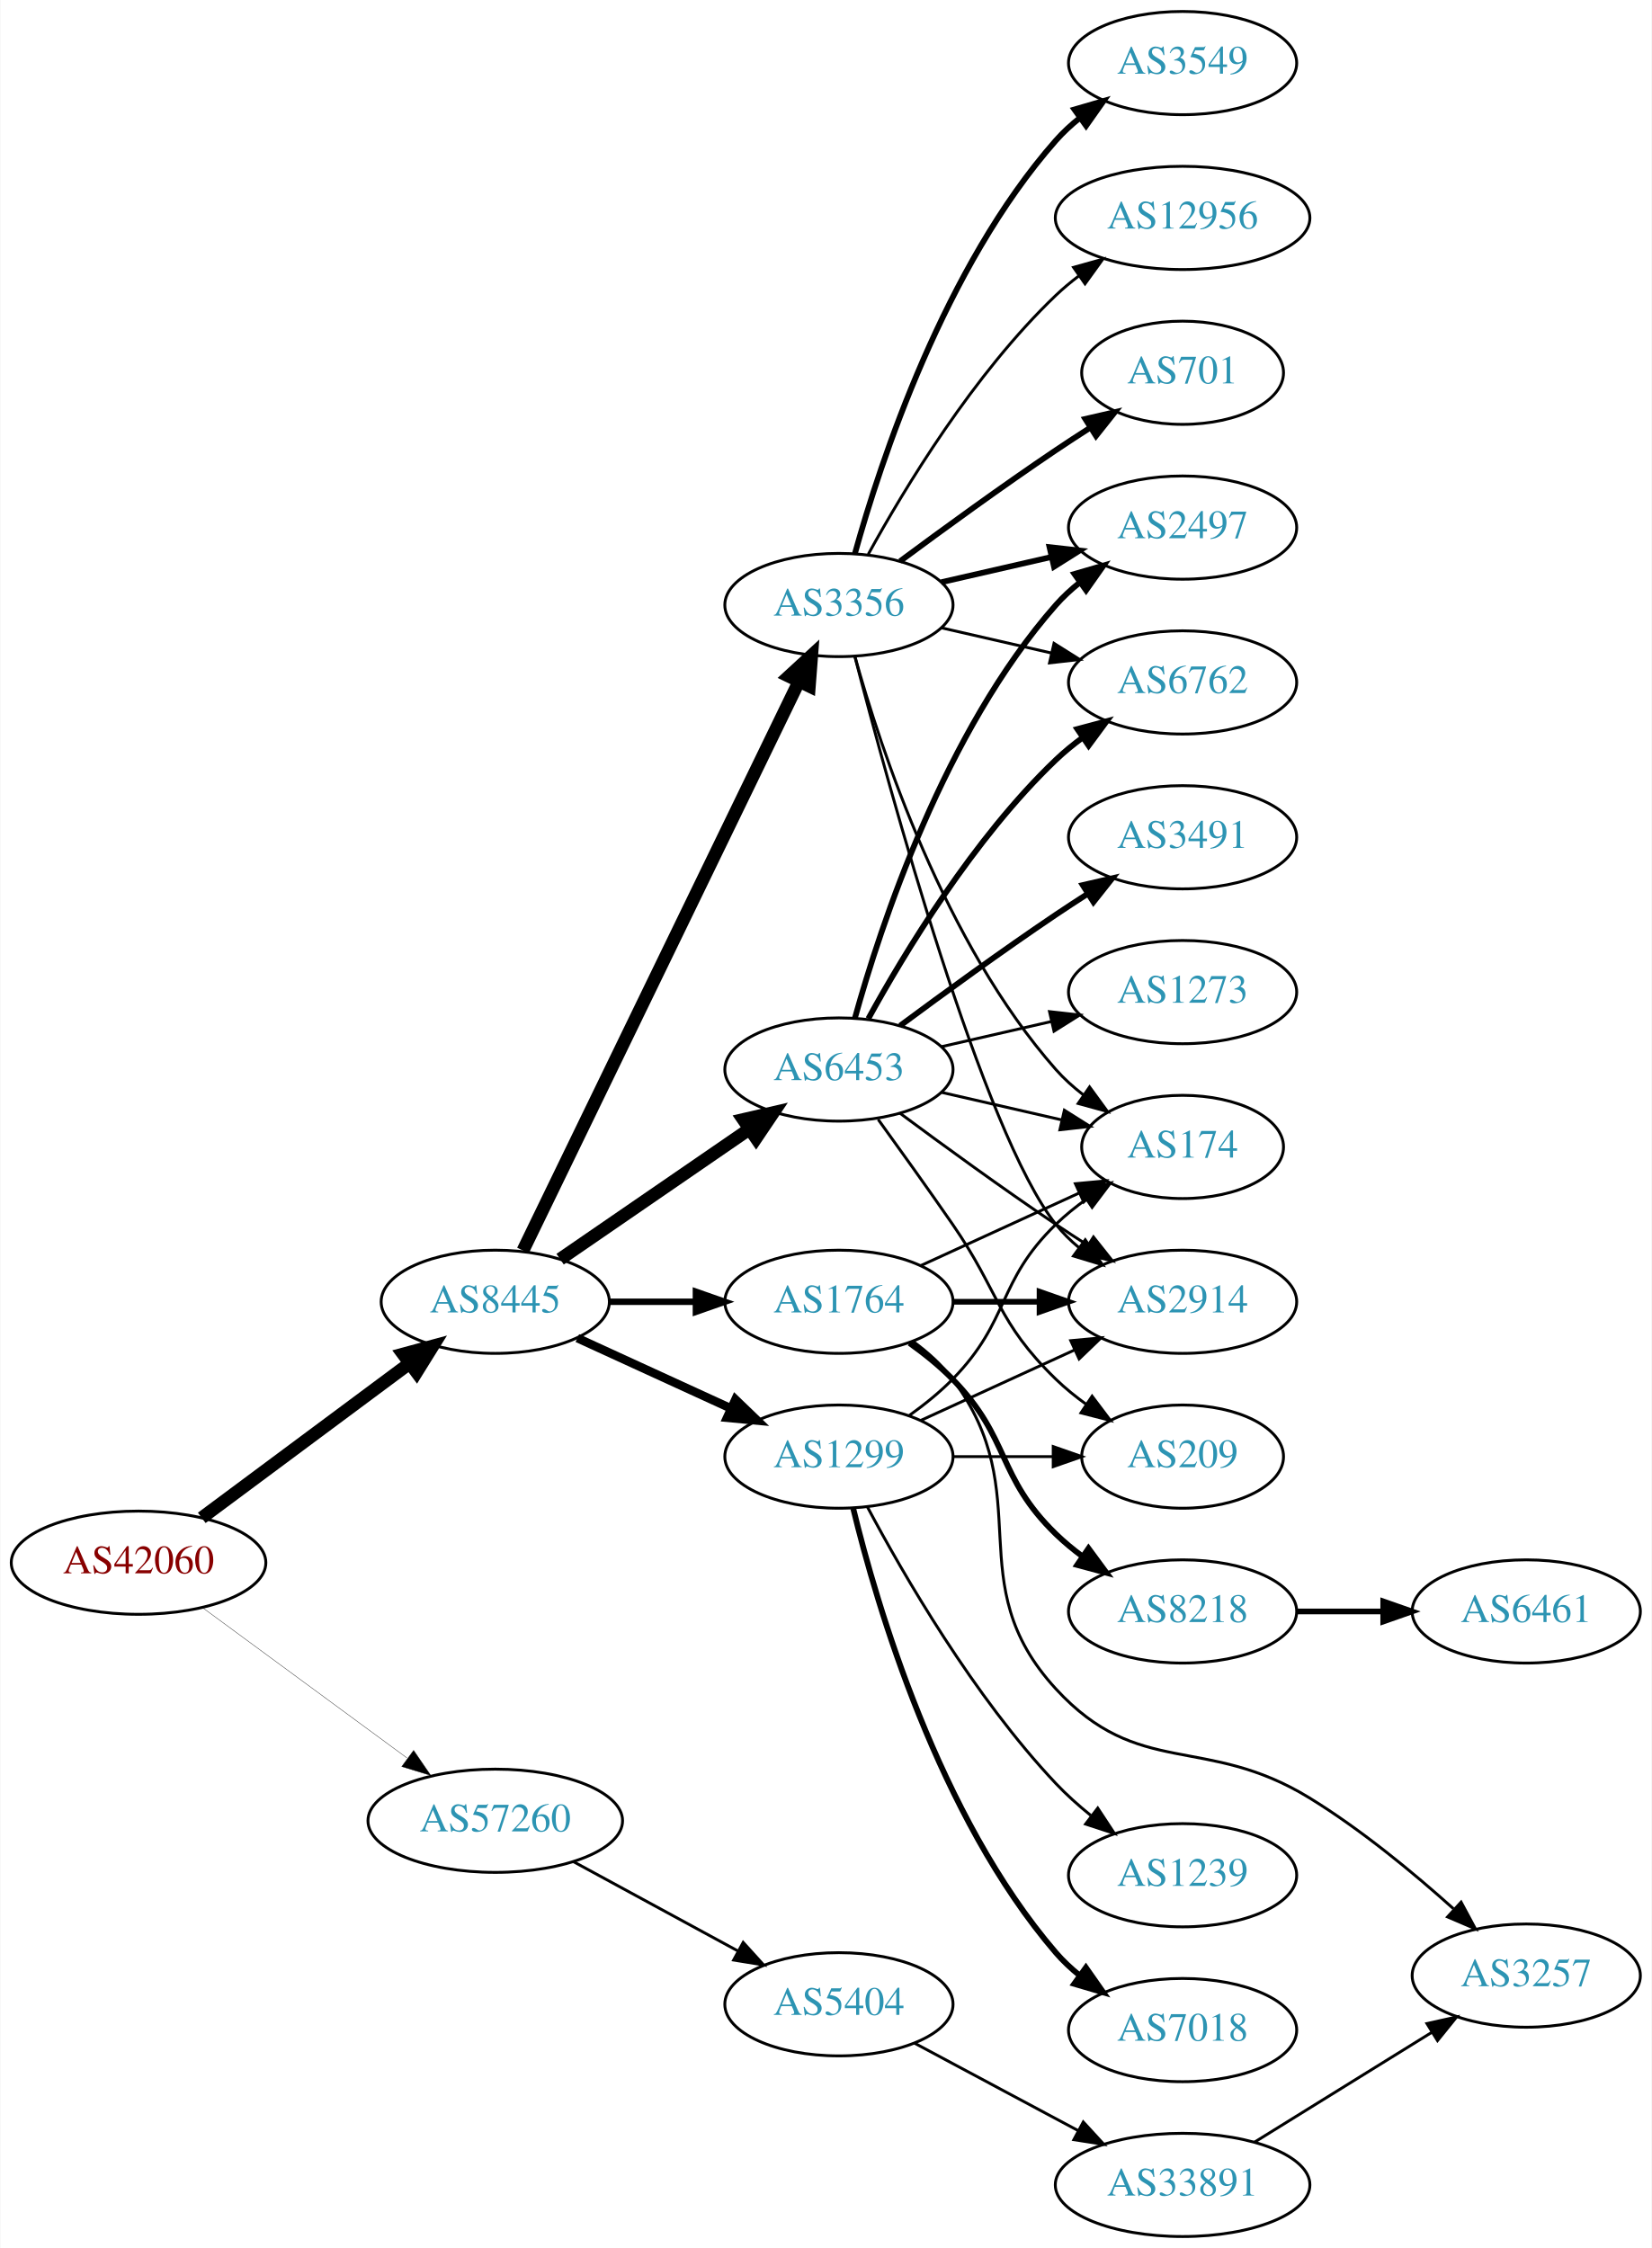
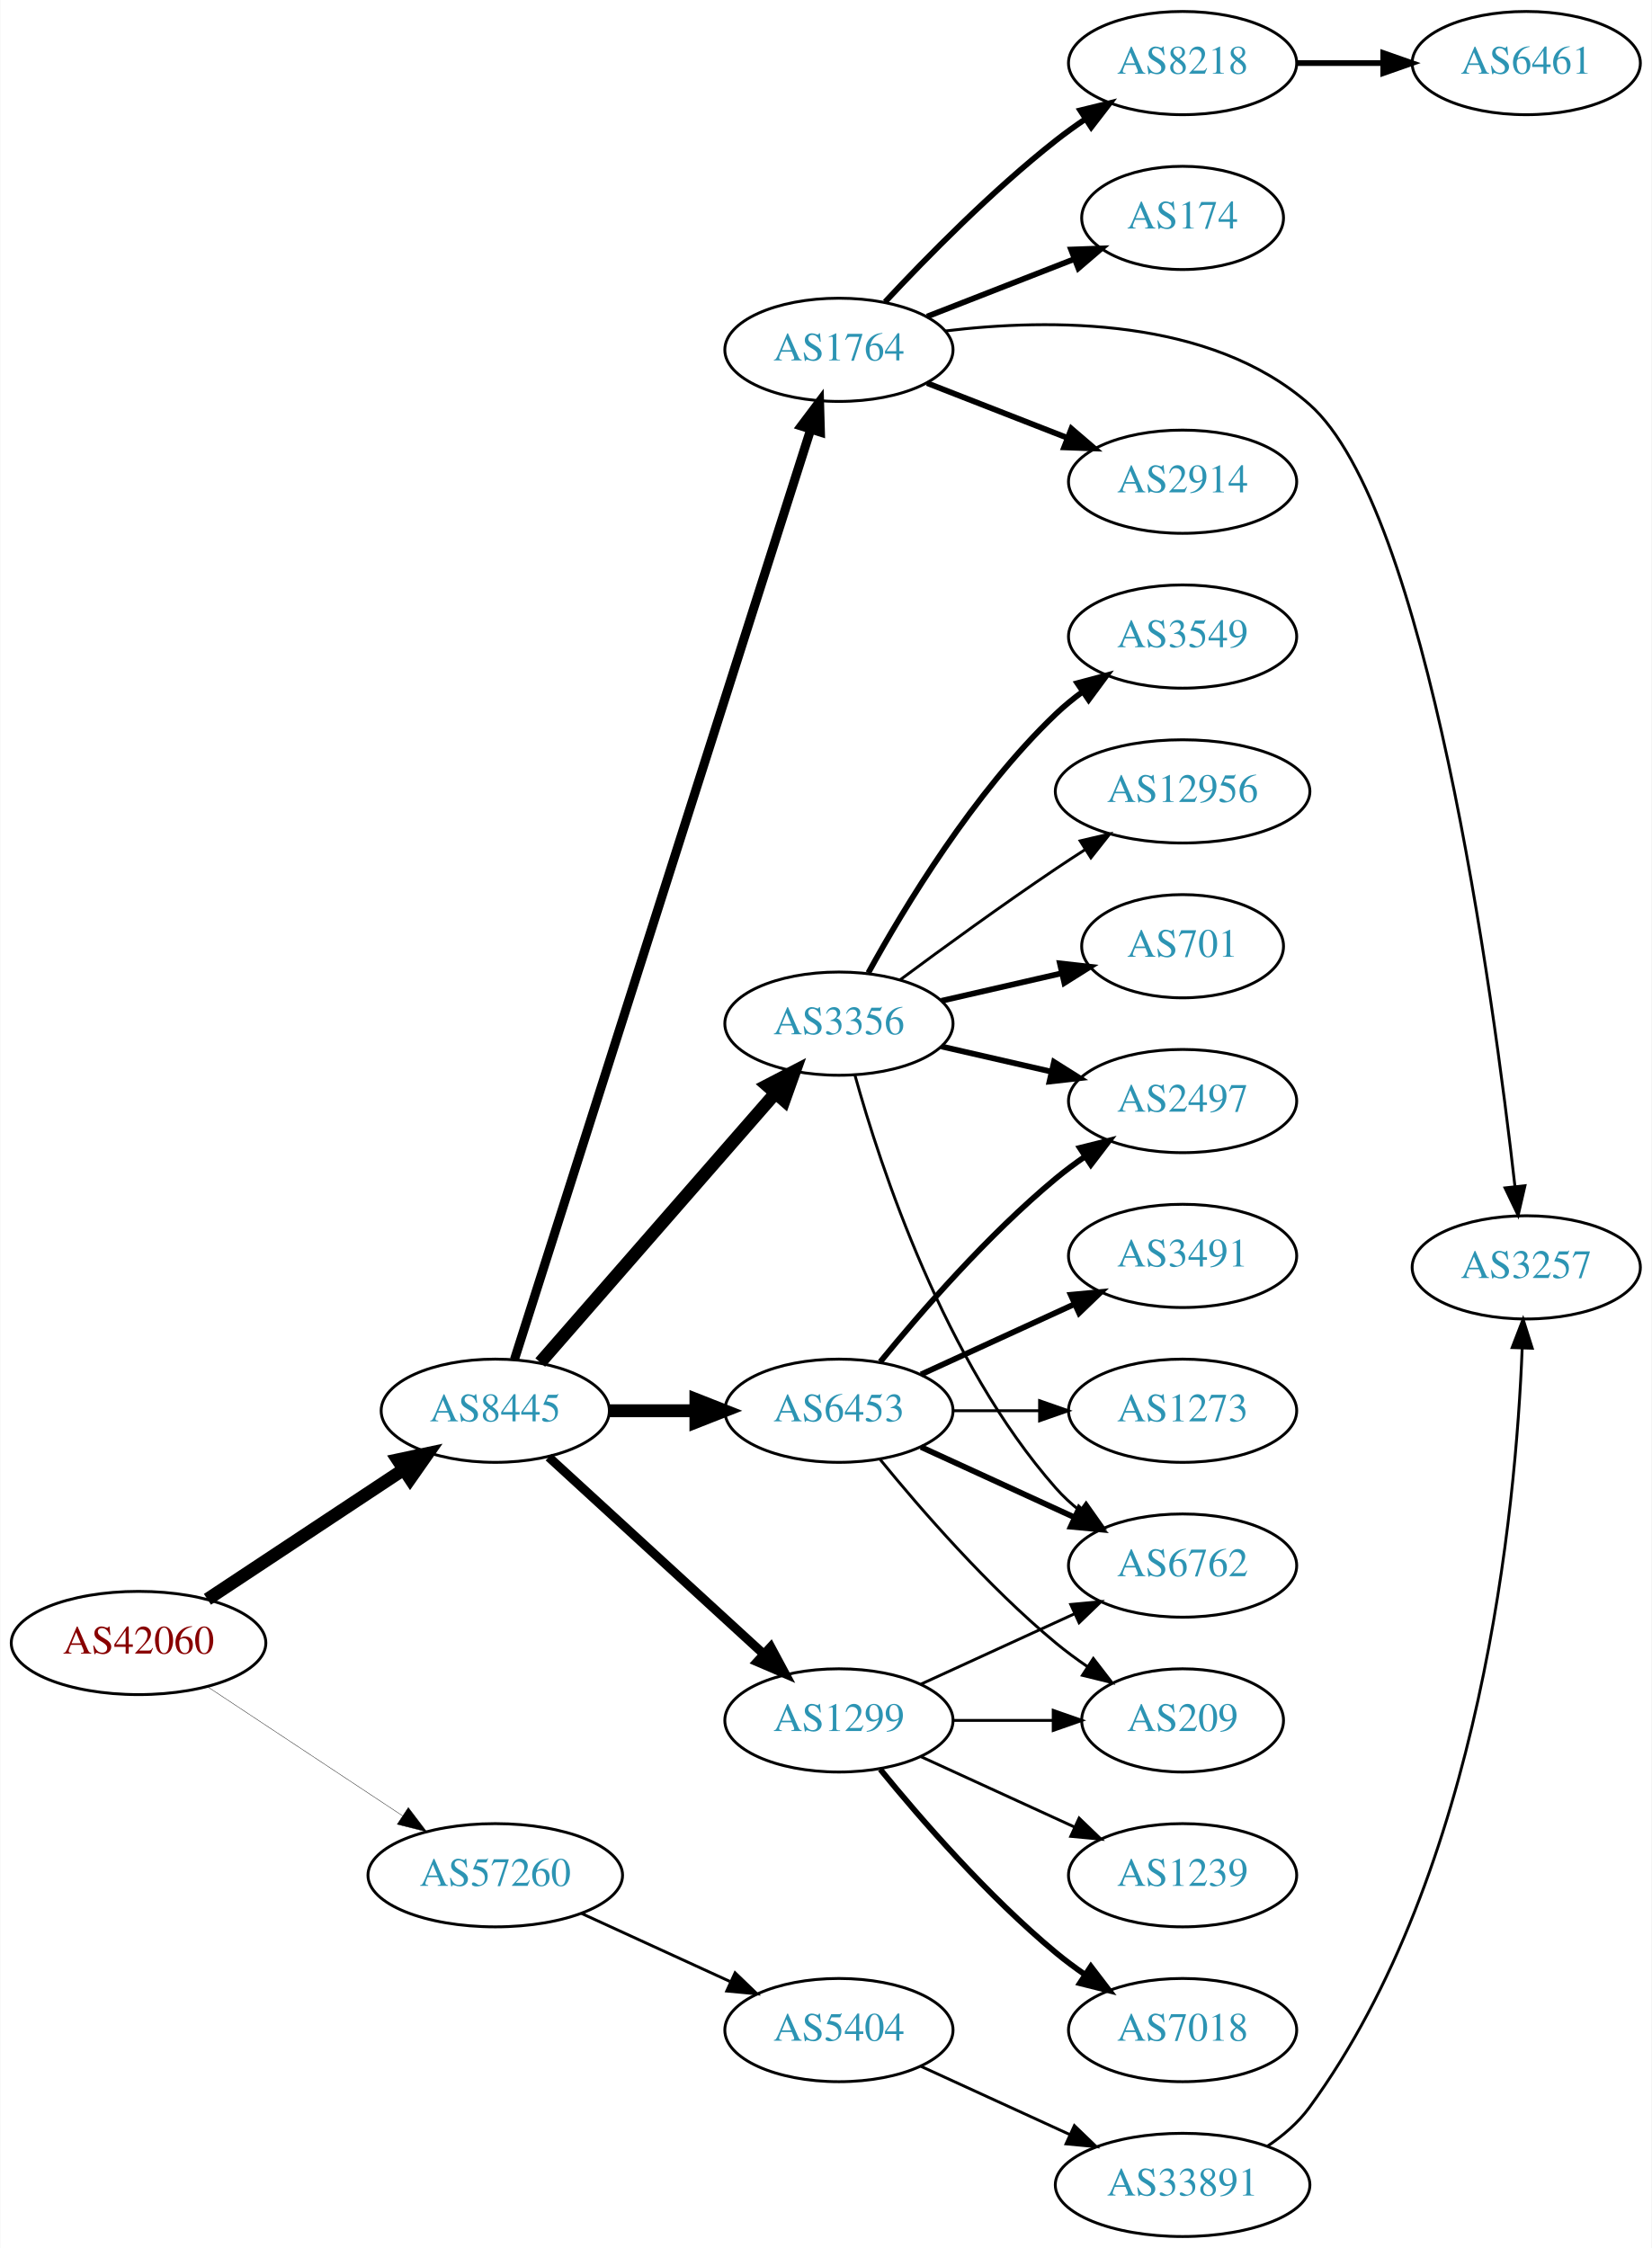
<svg xmlns="http://www.w3.org/2000/svg" xmlns:xlink="http://www.w3.org/1999/xlink" width="576pt" height="784pt" viewBox="0.00 0.00 575.76 784.00">
  <g id="graph0" class="graph" transform="scale(1 1) rotate(0) translate(4 780)">
    <polygon fill="white" stroke="none" points="-4,4 -4,-780 571.762,-780 571.762,4 -4,4" />
    <g id="node1" class="node">
      <g id="a_node1">
        <a xlink:href="/asn/42060" xlink:title="AS42060 ~ feratel media technologies AG [AT]">
-           <ellipse fill="#ffffff" stroke="black" cx="44.196" cy="-235" rx="44.393" ry="18" />
-           <text text-anchor="middle" x="44.196" y="-231.3" font-family="Times,serif" font-size="14.00" fill="#880000">AS42060</text>
+           <ellipse fill="#ffffff" stroke="black" cx="44.196" cy="-207" rx="44.393" ry="18" />
+           <text text-anchor="middle" x="44.196" y="-203.3" font-family="Times,serif" font-size="14.00" fill="#880000">AS42060</text>
        </a>
      </g>
    </g>
    <g id="node2" class="node">
      <g id="a_node2">
        <a xlink:href="/asn/8445" xlink:title="AS8445 ~ SALZBURG-AG-AS [AT]">
-           <ellipse fill="#ffffff" stroke="black" cx="168.588" cy="-326" rx="39.794" ry="18" />
-           <text text-anchor="middle" x="168.588" y="-322.3" font-family="Times,serif" font-size="14.00" fill="#2c94b3">AS8445</text>
+           <ellipse fill="#ffffff" stroke="black" cx="168.588" cy="-288" rx="39.794" ry="18" />
+           <text text-anchor="middle" x="168.588" y="-284.3" font-family="Times,serif" font-size="14.00" fill="#2c94b3">AS8445</text>
        </a>
      </g>
    </g>
    <g id="edge1" class="edge">
-       <path fill="none" stroke="black" stroke-width="4.5" d="M66.236,-250.643C86.236,-265.513 116.48,-288 138.726,-304.541" />
-       <polygon fill="black" stroke="black" stroke-width="4.5" points="136.449,-307.754 146.823,-310.561 141.147,-301.434 136.449,-307.754" />
+       <path fill="none" stroke="black" stroke-width="4.5" d="M68.217,-222.235C87.571,-235.044 115.406,-253.466 136.696,-267.555" />
+       <polygon fill="black" stroke="black" stroke-width="4.5" points="134.572,-270.871 145.084,-273.107 138.918,-264.304 134.572,-270.871" />
    </g>
    <g id="node3" class="node">
      <g id="a_node3">
        <a xlink:href="/asn/57260" xlink:title="AS57260 ~ feratel Schweiz AG [CH]">
-           <ellipse fill="#ffffff" stroke="black" cx="168.588" cy="-145" rx="44.393" ry="18" />
-           <text text-anchor="middle" x="168.588" y="-141.3" font-family="Times,serif" font-size="14.00" fill="#2c94b3">AS57260</text>
+           <ellipse fill="#ffffff" stroke="black" cx="168.588" cy="-126" rx="44.393" ry="18" />
+           <text text-anchor="middle" x="168.588" y="-122.3" font-family="Times,serif" font-size="14.00" fill="#2c94b3">AS57260</text>
        </a>
      </g>
    </g>
    <g id="edge2" class="edge">
-       <path fill="none" stroke="black" stroke-width="0.118" d="M66.515,-219.323C86.226,-204.829 115.713,-183.146 137.758,-166.936" />
-       <polygon fill="black" stroke="black" stroke-width="0.118" points="140.12,-169.543 146.103,-160.799 135.973,-163.904 140.12,-169.543" />
+       <path fill="none" stroke="black" stroke-width="0.132" d="M68.217,-191.765C87.449,-179.037 115.056,-160.766 136.294,-146.711" />
+       <polygon fill="black" stroke="black" stroke-width="0.132" points="138.263,-149.605 144.67,-141.167 134.4,-143.767 138.263,-149.605" />
    </g>
    <g id="node4" class="node">
      <g id="a_node4">
        <a xlink:href="/asn/3356" xlink:title="AS3356 ~ Level 3 Parent, LLC [US]">
-           <ellipse fill="#ffffff" stroke="black" cx="288.431" cy="-569" rx="39.794" ry="18" />
-           <text text-anchor="middle" x="288.431" y="-565.3" font-family="Times,serif" font-size="14.00" fill="#2c94b3">AS3356</text>
+           <ellipse fill="#ffffff" stroke="black" cx="288.431" cy="-423" rx="39.794" ry="18" />
+           <text text-anchor="middle" x="288.431" y="-419.3" font-family="Times,serif" font-size="14.00" fill="#2c94b3">AS3356</text>
        </a>
      </g>
    </g>
    <g id="edge3" class="edge">
-       <path fill="none" stroke="black" stroke-width="4.5" d="M178.253,-343.868C198.734,-386.101 250.221,-492.272 274.447,-542.227" />
-       <polygon fill="black" stroke="black" stroke-width="4.5" points="271.005,-544.154 278.912,-551.433 278.091,-540.717 271.005,-544.154" />
+       <path fill="none" stroke="black" stroke-width="4.5" d="M184.275,-304.825C204.851,-328.397 242.389,-371.4 266.062,-398.52" />
+       <polygon fill="black" stroke="black" stroke-width="4.5" points="263.387,-401.443 272.929,-406.387 269.32,-396.264 263.387,-401.443" />
    </g>
    <g id="node5" class="node">
      <g id="a_node5">
        <a xlink:href="/asn/6453" xlink:title="AS6453 ~ TATA COMMUNICATIONS (AMERICA) INC [US]">
-           <ellipse fill="#ffffff" stroke="black" cx="288.431" cy="-407" rx="39.794" ry="18" />
-           <text text-anchor="middle" x="288.431" y="-403.3" font-family="Times,serif" font-size="14.00" fill="#2c94b3">AS6453</text>
+           <ellipse fill="#ffffff" stroke="black" cx="288.431" cy="-288" rx="39.794" ry="18" />
+           <text text-anchor="middle" x="288.431" y="-284.3" font-family="Times,serif" font-size="14.00" fill="#2c94b3">AS6453</text>
        </a>
      </g>
    </g>
    <g id="edge4" class="edge">
-       <path fill="none" stroke="black" stroke-width="4.5" d="M191.202,-340.857C209.691,-353.565 236.505,-371.995 257.134,-386.175" />
-       <polygon fill="black" stroke="black" stroke-width="4.5" points="255.083,-389.544 265.555,-391.963 259.544,-383.054 255.083,-389.544" />
+       <path fill="none" stroke="black" stroke-width="4.5" d="M208.501,-288C218.054,-288 228.404,-288 238.367,-288" />
+       <polygon fill="black" stroke="black" stroke-width="4.5" points="238.559,-291.938 248.559,-288 238.559,-284.063 238.559,-291.938" />
    </g>
    <g id="node6" class="node">
      <g id="a_node6">
        <a xlink:href="/asn/1764" xlink:title="AS1764 ~ NEXTLAYER-AS [AT]">
-           <ellipse fill="#ffffff" stroke="black" cx="288.431" cy="-326" rx="39.794" ry="18" />
-           <text text-anchor="middle" x="288.431" y="-322.3" font-family="Times,serif" font-size="14.00" fill="#2c94b3">AS1764</text>
+           <ellipse fill="#ffffff" stroke="black" cx="288.431" cy="-658" rx="39.794" ry="18" />
+           <text text-anchor="middle" x="288.431" y="-654.3" font-family="Times,serif" font-size="14.00" fill="#2c94b3">AS1764</text>
        </a>
      </g>
    </g>
    <g id="edge5" class="edge">
-       <path fill="none" stroke="black" stroke-width="2.25" d="M208.501,-326C218.054,-326 228.404,-326 238.367,-326" />
-       <polygon fill="black" stroke="black" stroke-width="2.25" points="238.559,-329.5 248.559,-326 238.559,-322.5 238.559,-329.5" />
+       <path fill="none" stroke="black" stroke-width="3.15" d="M175.272,-305.846C194.246,-365.421 255.505,-557.76 278.552,-630.124" />
+       <polygon fill="black" stroke="black" stroke-width="3.15" points="275.296,-631.434 281.666,-639.9 281.966,-629.309 275.296,-631.434" />
    </g>
    <g id="node7" class="node">
      <g id="a_node7">
        <a xlink:href="/asn/1299" xlink:title="AS1299 ~ Telia Carrier [EU]">
-           <ellipse fill="#ffffff" stroke="black" cx="288.431" cy="-272" rx="39.794" ry="18" />
-           <text text-anchor="middle" x="288.431" y="-268.3" font-family="Times,serif" font-size="14.00" fill="#2c94b3">AS1299</text>
+           <ellipse fill="#ffffff" stroke="black" cx="288.431" cy="-180" rx="39.794" ry="18" />
+           <text text-anchor="middle" x="288.431" y="-176.3" font-family="Times,serif" font-size="14.00" fill="#2c94b3">AS1299</text>
        </a>
      </g>
    </g>
    <g id="edge6" class="edge">
-       <path fill="none" stroke="black" stroke-width="3" d="M197.217,-313.339C213.174,-306.027 233.445,-296.739 250.727,-288.819" />
-       <polygon fill="black" stroke="black" stroke-width="3" points="252.342,-291.929 259.975,-284.581 249.426,-285.565 252.342,-291.929" />
+       <path fill="none" stroke="black" stroke-width="3.15" d="M187.23,-271.831C207.103,-253.618 239.566,-223.867 262.135,-203.183" />
+       <polygon fill="black" stroke="black" stroke-width="3.15" points="264.66,-205.616 269.668,-196.279 259.931,-200.455 264.66,-205.616" />
    </g>
    <g id="node23" class="node">
      <g id="a_node23">
        <a xlink:href="/asn/5404" xlink:title="AS5404 ~ ASN conova communications GmbH [AT]">
-           <ellipse fill="#ffffff" stroke="black" cx="288.431" cy="-81" rx="39.794" ry="18" />
-           <text text-anchor="middle" x="288.431" y="-77.3" font-family="Times,serif" font-size="14.00" fill="#2c94b3">AS5404</text>
-         </a>
-       </g>
-     </g>
-     <g id="edge31" class="edge">
-       <path fill="none" stroke="black" d="M195.741,-130.796C212.679,-121.597 234.915,-109.521 253.247,-99.565" />
-       <polygon fill="black" stroke="black" points="255.042,-102.573 262.16,-94.725 251.702,-96.422 255.042,-102.573" />
+           <ellipse fill="#ffffff" stroke="black" cx="288.431" cy="-72" rx="39.794" ry="18" />
+           <text text-anchor="middle" x="288.431" y="-68.3" font-family="Times,serif" font-size="14.00" fill="#2c94b3">AS5404</text>
+         </a>
+       </g>
+     </g>
+     <g id="edge26" class="edge">
+       <path fill="none" stroke="black" d="M198.718,-112.652C214.329,-105.498 233.727,-96.609 250.399,-88.969" />
+       <polygon fill="black" stroke="black" points="252.218,-91.986 259.851,-84.638 249.302,-85.622 252.218,-91.986" />
    </g>
    <g id="node8" class="node">
      <g id="a_node8">
-         <a xlink:href="/asn/3549" xlink:title="AS3549 ~ Level 3 Parent, LLC [US]">
-           <ellipse fill="#ffffff" stroke="black" cx="408.273" cy="-758" rx="39.794" ry="18" />
-           <text text-anchor="middle" x="408.273" y="-754.3" font-family="Times,serif" font-size="14.00" fill="#2c94b3">AS3549</text>
+         <a xlink:href="/asn/701" xlink:title="AS701 ~ UUNET [US]">
+           <ellipse fill="#ffffff" stroke="black" cx="408.273" cy="-450" rx="35.194" ry="18" />
+           <text text-anchor="middle" x="408.273" y="-446.3" font-family="Times,serif" font-size="14.00" fill="#2c94b3">AS701</text>
        </a>
      </g>
    </g>
    <g id="edge7" class="edge">
-       <path fill="none" stroke="black" stroke-width="2" d="M294.004,-586.946C302.909,-618.995 325.194,-686.842 364.077,-731 366.561,-733.821 369.411,-736.449 372.437,-738.871" />
-       <polygon fill="black" stroke="black" stroke-width="2" points="370.554,-741.828 380.726,-744.791 374.622,-736.131 370.554,-741.828" />
+       <path fill="none" stroke="black" stroke-width="2" d="M324.15,-430.955C337.243,-433.955 352.265,-437.396 365.906,-440.522" />
+       <polygon fill="black" stroke="black" stroke-width="2" points="365.484,-444.016 376.013,-442.838 367.047,-437.193 365.484,-444.016" />
    </g>
    <g id="node9" class="node">
      <g id="a_node9">
-         <a xlink:href="/asn/12956" xlink:title="AS12956 ~ TELXIUS [ES]">
-           <ellipse fill="#ffffff" stroke="black" cx="408.273" cy="-704" rx="44.393" ry="18" />
-           <text text-anchor="middle" x="408.273" y="-700.3" font-family="Times,serif" font-size="14.00" fill="#2c94b3">AS12956</text>
+         <a xlink:href="/asn/6762" xlink:title="AS6762 ~ TELECOM ITALIA SPARKLE S.p.A. [IT]">
+           <ellipse fill="#ffffff" stroke="black" cx="408.273" cy="-234" rx="39.794" ry="18" />
+           <text text-anchor="middle" x="408.273" y="-230.3" font-family="Times,serif" font-size="14.00" fill="#2c94b3">AS6762</text>
        </a>
      </g>
    </g>
    <g id="edge8" class="edge">
-       <path fill="none" stroke="black" d="M298.672,-586.713C311.218,-609.561 335.394,-649.611 364.077,-677 366.584,-679.393 369.335,-681.687 372.197,-683.855" />
-       <polygon fill="black" stroke="black" points="370.244,-686.759 380.448,-689.61 374.249,-681.018 370.244,-686.759" />
+       <path fill="none" stroke="black" d="M294.004,-405.054C302.909,-373.005 325.194,-305.158 364.077,-261 366.561,-258.179 369.411,-255.551 372.437,-253.129" />
+       <polygon fill="black" stroke="black" points="374.622,-255.869 380.726,-247.209 370.554,-250.172 374.622,-255.869" />
    </g>
    <g id="node10" class="node">
      <g id="a_node10">
-         <a xlink:href="/asn/701" xlink:title="AS701 ~ UUNET [US]">
-           <ellipse fill="#ffffff" stroke="black" cx="408.273" cy="-650" rx="35.194" ry="18" />
-           <text text-anchor="middle" x="408.273" y="-646.3" font-family="Times,serif" font-size="14.00" fill="#2c94b3">AS701</text>
+         <a xlink:href="/asn/3549" xlink:title="AS3549 ~ Level 3 Parent, LLC [US]">
+           <ellipse fill="#ffffff" stroke="black" cx="408.273" cy="-558" rx="39.794" ry="18" />
+           <text text-anchor="middle" x="408.273" y="-554.3" font-family="Times,serif" font-size="14.00" fill="#2c94b3">AS3549</text>
        </a>
      </g>
    </g>
    <g id="edge9" class="edge">
-       <path fill="none" stroke="black" stroke-width="2" d="M309.761,-584.277C324.623,-595.304 345.368,-610.407 364.077,-623 367.895,-625.569 371.945,-628.21 375.975,-630.786" />
-       <polygon fill="black" stroke="black" stroke-width="2" points="374.344,-633.895 384.669,-636.271 378.079,-627.975 374.344,-633.895" />
+       <path fill="none" stroke="black" stroke-width="2" d="M298.672,-440.713C311.218,-463.561 335.394,-503.611 364.077,-531 366.946,-533.739 370.134,-536.347 373.443,-538.785" />
+       <polygon fill="black" stroke="black" stroke-width="2" points="371.567,-541.742 381.803,-544.477 375.507,-535.956 371.567,-541.742" />
    </g>
    <g id="node11" class="node">
      <g id="a_node11">
        <a xlink:href="/asn/2497" xlink:title="AS2497 ~ Internet Initiative Japan Inc. [JP]">
-           <ellipse fill="#ffffff" stroke="black" cx="408.273" cy="-596" rx="39.794" ry="18" />
-           <text text-anchor="middle" x="408.273" y="-592.3" font-family="Times,serif" font-size="14.00" fill="#2c94b3">AS2497</text>
+           <ellipse fill="#ffffff" stroke="black" cx="408.273" cy="-396" rx="39.794" ry="18" />
+           <text text-anchor="middle" x="408.273" y="-392.3" font-family="Times,serif" font-size="14.00" fill="#2c94b3">AS2497</text>
        </a>
      </g>
    </g>
    <g id="edge10" class="edge">
-       <path fill="none" stroke="black" stroke-width="2" d="M324.15,-576.955C336.15,-579.704 349.771,-582.825 362.463,-585.733" />
-       <polygon fill="black" stroke="black" stroke-width="2" points="361.866,-589.187 372.395,-588.009 363.429,-582.364 361.866,-589.187" />
+       <path fill="none" stroke="black" stroke-width="2" d="M324.15,-415.045C336.15,-412.296 349.771,-409.175 362.463,-406.267" />
+       <polygon fill="black" stroke="black" stroke-width="2" points="363.429,-409.636 372.395,-403.991 361.866,-402.813 363.429,-409.636" />
    </g>
    <g id="node12" class="node">
      <g id="a_node12">
-         <a xlink:href="/asn/174" xlink:title="AS174 ~ Cogent Communications [US]">
-           <ellipse fill="#ffffff" stroke="black" cx="408.273" cy="-380" rx="35.194" ry="18" />
-           <text text-anchor="middle" x="408.273" y="-376.3" font-family="Times,serif" font-size="14.00" fill="#2c94b3">AS174</text>
+         <a xlink:href="/asn/12956" xlink:title="AS12956 ~ TELXIUS [ES]">
+           <ellipse fill="#ffffff" stroke="black" cx="408.273" cy="-504" rx="44.393" ry="18" />
+           <text text-anchor="middle" x="408.273" y="-500.3" font-family="Times,serif" font-size="14.00" fill="#2c94b3">AS12956</text>
        </a>
      </g>
    </g>
    <g id="edge11" class="edge">
-       <path fill="none" stroke="black" d="M294.004,-551.054C302.909,-519.005 325.194,-451.158 364.077,-407 366.905,-403.789 370.206,-400.828 373.701,-398.136" />
-       <polygon fill="black" stroke="black" points="375.835,-400.916 382.076,-392.355 371.858,-395.155 375.835,-400.916" />
+       <path fill="none" stroke="black" d="M309.761,-438.277C324.623,-449.304 345.368,-464.407 364.077,-477 367.367,-479.215 370.83,-481.482 374.304,-483.715" />
+       <polygon fill="black" stroke="black" points="372.552,-486.748 382.872,-489.148 376.301,-480.837 372.552,-486.748" />
+     </g>
+     <g id="edge12" class="edge">
+       <path fill="none" stroke="black" stroke-width="2" d="M317.06,-275.339C333.017,-268.027 353.287,-258.739 370.57,-250.819" />
+       <polygon fill="black" stroke="black" stroke-width="2" points="372.185,-253.929 379.818,-246.581 369.269,-247.565 372.185,-253.929" />
+     </g>
+     <g id="edge13" class="edge">
+       <path fill="none" stroke="black" stroke-width="2" d="M302.85,-305.065C316.964,-322.375 340.379,-349.345 364.077,-369 367.294,-371.668 370.794,-374.27 374.365,-376.741" />
+       <polygon fill="black" stroke="black" stroke-width="2" points="372.442,-379.666 382.721,-382.236 376.288,-373.817 372.442,-379.666" />
    </g>
    <g id="node13" class="node">
      <g id="a_node13">
-         <a xlink:href="/asn/6762" xlink:title="AS6762 ~ TELECOM ITALIA SPARKLE S.p.A. [IT]">
-           <ellipse fill="#ffffff" stroke="black" cx="408.273" cy="-542" rx="39.794" ry="18" />
-           <text text-anchor="middle" x="408.273" y="-538.3" font-family="Times,serif" font-size="14.00" fill="#2c94b3">AS6762</text>
-         </a>
-       </g>
-     </g>
-     <g id="edge12" class="edge">
-       <path fill="none" stroke="black" d="M324.15,-561.045C336.15,-558.296 349.771,-555.175 362.463,-552.267" />
-       <polygon fill="black" stroke="black" points="363.429,-555.636 372.395,-549.991 361.866,-548.813 363.429,-555.636" />
+         <a xlink:href="/asn/3491" xlink:title="AS3491 ~ PCCW Global, Inc. [US]">
+           <ellipse fill="#ffffff" stroke="black" cx="408.273" cy="-342" rx="39.794" ry="18" />
+           <text text-anchor="middle" x="408.273" y="-338.3" font-family="Times,serif" font-size="14.00" fill="#2c94b3">AS3491</text>
+         </a>
+       </g>
+     </g>
+     <g id="edge14" class="edge">
+       <path fill="none" stroke="black" stroke-width="2" d="M317.06,-300.661C333.017,-307.973 353.287,-317.261 370.57,-325.181" />
+       <polygon fill="black" stroke="black" stroke-width="2" points="369.269,-328.435 379.818,-329.419 372.185,-322.071 369.269,-328.435" />
    </g>
    <g id="node14" class="node">
      <g id="a_node14">
-         <a xlink:href="/asn/2914" xlink:title="AS2914 ~ NTT America, Inc. [US]">
-           <ellipse fill="#ffffff" stroke="black" cx="408.273" cy="-326" rx="39.794" ry="18" />
-           <text text-anchor="middle" x="408.273" y="-322.3" font-family="Times,serif" font-size="14.00" fill="#2c94b3">AS2914</text>
-         </a>
-       </g>
-     </g>
-     <g id="edge13" class="edge">
-       <path fill="none" stroke="black" d="M293.948,-551.158C305.798,-505.353 338.621,-384.97 364.077,-353 366.419,-350.06 369.173,-347.351 372.139,-344.879" />
-       <polygon fill="black" stroke="black" points="374.331,-347.612 380.345,-338.89 370.204,-341.958 374.331,-347.612" />
-     </g>
-     <g id="edge16" class="edge">
-       <path fill="none" stroke="black" stroke-width="2" d="M294.004,-424.946C302.909,-456.995 325.194,-524.842 364.077,-569 366.561,-571.821 369.411,-574.449 372.437,-576.871" />
-       <polygon fill="black" stroke="black" stroke-width="2" points="370.554,-579.828 380.726,-582.791 374.622,-574.131 370.554,-579.828" />
-     </g>
-     <g id="edge14" class="edge">
-       <path fill="none" stroke="black" d="M324.15,-399.045C337.243,-396.045 352.265,-392.604 365.906,-389.478" />
-       <polygon fill="black" stroke="black" points="367.047,-392.807 376.013,-387.162 365.484,-385.984 367.047,-392.807" />
-     </g>
-     <g id="edge18" class="edge">
-       <path fill="none" stroke="black" stroke-width="2" d="M298.672,-424.713C311.218,-447.561 335.394,-487.611 364.077,-515 366.946,-517.739 370.134,-520.347 373.443,-522.785" />
-       <polygon fill="black" stroke="black" stroke-width="2" points="371.567,-525.742 381.803,-528.477 375.507,-519.956 371.567,-525.742" />
-     </g>
-     <g id="edge17" class="edge">
-       <path fill="none" stroke="black" d="M309.761,-391.723C324.623,-380.696 345.368,-365.593 364.077,-353 367.626,-350.611 371.377,-348.161 375.125,-345.758" />
-       <polygon fill="black" stroke="black" points="377.193,-348.591 383.774,-340.288 373.451,-342.675 377.193,-348.591" />
+         <a xlink:href="/asn/209" xlink:title="AS209 ~ CenturyLink Communications, LLC [US]">
+           <ellipse fill="#ffffff" stroke="black" cx="408.273" cy="-180" rx="35.194" ry="18" />
+           <text text-anchor="middle" x="408.273" y="-176.3" font-family="Times,serif" font-size="14.00" fill="#2c94b3">AS209</text>
+         </a>
+       </g>
+     </g>
+     <g id="edge15" class="edge">
+       <path fill="none" stroke="black" d="M302.85,-270.935C316.964,-253.625 340.379,-226.655 364.077,-207 367.54,-204.128 371.333,-201.331 375.187,-198.692" />
+       <polygon fill="black" stroke="black" points="377.149,-201.592 383.62,-193.203 373.33,-195.725 377.149,-201.592" />
    </g>
    <g id="node15" class="node">
      <g id="a_node15">
-         <a xlink:href="/asn/3491" xlink:title="AS3491 ~ PCCW Global, Inc. [US]">
-           <ellipse fill="#ffffff" stroke="black" cx="408.273" cy="-488" rx="39.794" ry="18" />
-           <text text-anchor="middle" x="408.273" y="-484.3" font-family="Times,serif" font-size="14.00" fill="#2c94b3">AS3491</text>
-         </a>
-       </g>
-     </g>
-     <g id="edge15" class="edge">
-       <path fill="none" stroke="black" stroke-width="2" d="M309.761,-422.277C324.623,-433.304 345.368,-448.407 364.077,-461 367.626,-463.389 371.377,-465.839 375.125,-468.242" />
-       <polygon fill="black" stroke="black" stroke-width="2" points="373.451,-471.325 383.774,-473.712 377.193,-465.409 373.451,-471.325" />
+         <a xlink:href="/asn/1273" xlink:title="AS1273 ~ Vodafone Group PLC [EU]">
+           <ellipse fill="#ffffff" stroke="black" cx="408.273" cy="-288" rx="39.794" ry="18" />
+           <text text-anchor="middle" x="408.273" y="-284.3" font-family="Times,serif" font-size="14.00" fill="#2c94b3">AS1273</text>
+         </a>
+       </g>
+     </g>
+     <g id="edge16" class="edge">
+       <path fill="none" stroke="black" d="M328.343,-288C337.897,-288 348.246,-288 358.209,-288" />
+       <polygon fill="black" stroke="black" points="358.402,-291.5 368.402,-288 358.402,-284.5 358.402,-291.5" />
    </g>
    <g id="node16" class="node">
      <g id="a_node16">
-         <a xlink:href="/asn/1273" xlink:title="AS1273 ~ Vodafone Group PLC [EU]">
-           <ellipse fill="#ffffff" stroke="black" cx="408.273" cy="-434" rx="39.794" ry="18" />
-           <text text-anchor="middle" x="408.273" y="-430.3" font-family="Times,serif" font-size="14.00" fill="#2c94b3">AS1273</text>
-         </a>
-       </g>
-     </g>
-     <g id="edge19" class="edge">
-       <path fill="none" stroke="black" d="M324.15,-414.955C336.15,-417.704 349.771,-420.825 362.463,-423.733" />
-       <polygon fill="black" stroke="black" points="361.866,-427.187 372.395,-426.009 363.429,-420.364 361.866,-427.187" />
+         <a xlink:href="/asn/2914" xlink:title="AS2914 ~ NTT America, Inc. [US]">
+           <ellipse fill="#ffffff" stroke="black" cx="408.273" cy="-612" rx="39.794" ry="18" />
+           <text text-anchor="middle" x="408.273" y="-608.3" font-family="Times,serif" font-size="14.00" fill="#2c94b3">AS2914</text>
+         </a>
+       </g>
+     </g>
+     <g id="edge17" class="edge">
+       <path fill="none" stroke="black" stroke-width="2" d="M319.167,-646.392C333.961,-640.618 352.039,-633.561 367.96,-627.346" />
+       <polygon fill="black" stroke="black" stroke-width="2" points="369.503,-630.501 377.546,-623.604 366.958,-623.98 369.503,-630.501" />
    </g>
    <g id="node17" class="node">
      <g id="a_node17">
-         <a xlink:href="/asn/209" xlink:title="AS209 ~ CenturyLink Communications, LLC [US]">
-           <ellipse fill="#ffffff" stroke="black" cx="408.273" cy="-272" rx="35.194" ry="18" />
-           <text text-anchor="middle" x="408.273" y="-268.3" font-family="Times,serif" font-size="14.00" fill="#2c94b3">AS209</text>
-         </a>
-       </g>
-     </g>
-     <g id="edge20" class="edge">
-       <path fill="none" stroke="black" d="M302.11,-389.594C309.725,-379.063 319.558,-365.33 328.077,-353 344.473,-329.269 343.384,-319.094 364.077,-299 367.305,-295.866 370.956,-292.911 374.734,-290.188" />
-       <polygon fill="black" stroke="black" points="376.713,-293.075 383.094,-284.617 372.832,-287.25 376.713,-293.075" />
-     </g>
-     <g id="edge24" class="edge">
-       <path fill="none" stroke="black" d="M317.06,-338.661C333.476,-346.183 354.457,-355.798 372.054,-363.861" />
-       <polygon fill="black" stroke="black" points="370.883,-367.174 381.432,-368.158 373.799,-360.811 370.883,-367.174" />
-     </g>
-     <g id="edge21" class="edge">
-       <path fill="none" stroke="black" stroke-width="2" d="M328.343,-326C337.897,-326 348.246,-326 358.209,-326" />
-       <polygon fill="black" stroke="black" stroke-width="2" points="358.402,-329.5 368.402,-326 358.402,-322.5 358.402,-329.5" />
+         <a xlink:href="/asn/8218" xlink:title="AS8218 ~ legacy Neotelecoms [FR]">
+           <ellipse fill="#ffffff" stroke="black" cx="408.273" cy="-758" rx="39.794" ry="18" />
+           <text text-anchor="middle" x="408.273" y="-754.3" font-family="Times,serif" font-size="14.00" fill="#2c94b3">AS8218</text>
+         </a>
+       </g>
+     </g>
+     <g id="edge18" class="edge">
+       <path fill="none" stroke="black" stroke-width="2" d="M304.528,-674.712C318.994,-690.235 341.851,-713.519 364.077,-731 367.362,-733.583 370.905,-736.133 374.501,-738.573" />
+       <polygon fill="black" stroke="black" stroke-width="2" points="372.595,-741.509 382.885,-744.033 376.415,-735.643 372.595,-741.509" />
    </g>
    <g id="node18" class="node">
      <g id="a_node18">
-         <a xlink:href="/asn/8218" xlink:title="AS8218 ~ legacy Neotelecoms [FR]">
-           <ellipse fill="#ffffff" stroke="black" cx="408.273" cy="-218" rx="39.794" ry="18" />
-           <text text-anchor="middle" x="408.273" y="-214.3" font-family="Times,serif" font-size="14.00" fill="#2c94b3">AS8218</text>
-         </a>
-       </g>
-     </g>
-     <g id="edge22" class="edge">
-       <path fill="none" stroke="black" stroke-width="2" d="M313.025,-311.611C318.281,-307.852 323.613,-303.563 328.077,-299 348.25,-278.383 343.384,-265.094 364.077,-245 366.922,-242.237 370.096,-239.614 373.396,-237.166" />
-       <polygon fill="black" stroke="black" stroke-width="2" points="375.462,-239.994 381.744,-231.462 371.513,-234.214 375.462,-239.994" />
+         <a xlink:href="/asn/174" xlink:title="AS174 ~ Cogent Communications [US]">
+           <ellipse fill="#ffffff" stroke="black" cx="408.273" cy="-704" rx="35.194" ry="18" />
+           <text text-anchor="middle" x="408.273" y="-700.3" font-family="Times,serif" font-size="14.00" fill="#2c94b3">AS174</text>
+         </a>
+       </g>
+     </g>
+     <g id="edge19" class="edge">
+       <path fill="none" stroke="black" stroke-width="2" d="M319.167,-669.608C334.785,-675.704 354.061,-683.229 370.598,-689.684" />
+       <polygon fill="black" stroke="black" stroke-width="2" points="369.381,-692.966 379.97,-693.342 371.927,-686.445 369.381,-692.966" />
    </g>
    <g id="node19" class="node">
      <g id="a_node19">
        <a xlink:href="/asn/3257" xlink:title="AS3257 ~ GTT [DE]">
-           <ellipse fill="#ffffff" stroke="black" cx="528.116" cy="-91" rx="39.794" ry="18" />
-           <text text-anchor="middle" x="528.116" y="-87.3" font-family="Times,serif" font-size="14.00" fill="#2c94b3">AS3257</text>
-         </a>
-       </g>
-     </g>
-     <g id="edge23" class="edge">
-       <path fill="none" stroke="black" d="M314.362,-312.118C319.438,-308.389 324.356,-303.984 328.077,-299 358.349,-258.458 329.839,-228.252 364.077,-191 393.014,-159.516 416.004,-175.335 452.469,-153 470.483,-141.967 488.759,-126.867 502.718,-114.332" />
-       <polygon fill="black" stroke="black" points="505.39,-116.631 510.404,-107.298 500.664,-111.467 505.39,-116.631" />
-     </g>
-     <g id="edge25" class="edge">
-       <path fill="none" stroke="black" d="M313.025,-286.389C318.281,-290.148 323.613,-294.437 328.077,-299 348.25,-319.617 343.384,-332.906 364.077,-353 367.305,-356.134 370.956,-359.089 374.734,-361.812" />
-       <polygon fill="black" stroke="black" points="372.832,-364.75 383.094,-367.383 376.713,-358.925 372.832,-364.75" />
-     </g>
-     <g id="edge28" class="edge">
-       <path fill="none" stroke="black" d="M317.06,-284.661C333.017,-291.973 353.287,-301.261 370.57,-309.181" />
-       <polygon fill="black" stroke="black" points="369.269,-312.435 379.818,-313.419 372.185,-306.071 369.269,-312.435" />
-     </g>
-     <g id="edge29" class="edge">
-       <path fill="none" stroke="black" d="M328.343,-272C339.43,-272 351.59,-272 362.972,-272" />
-       <polygon fill="black" stroke="black" points="363.154,-275.5 373.154,-272 363.154,-268.5 363.154,-275.5" />
+           <ellipse fill="#ffffff" stroke="black" cx="528.116" cy="-338" rx="39.794" ry="18" />
+           <text text-anchor="middle" x="528.116" y="-334.3" font-family="Times,serif" font-size="14.00" fill="#2c94b3">AS3257</text>
+         </a>
+       </g>
+     </g>
+     <g id="edge20" class="edge">
+       <path fill="none" stroke="black" d="M325.557,-664.576C362.08,-669.013 417.926,-669.411 452.469,-639 493.609,-602.782 516.528,-433.772 524.185,-366.111" />
+       <polygon fill="black" stroke="black" points="527.666,-366.481 525.284,-356.158 520.708,-365.713 527.666,-366.481" />
+     </g>
+     <g id="edge22" class="edge">
+       <path fill="none" stroke="black" d="M317.06,-192.661C333.017,-199.973 353.287,-209.261 370.57,-217.181" />
+       <polygon fill="black" stroke="black" points="369.269,-220.435 379.818,-221.419 372.185,-214.071 369.269,-220.435" />
+     </g>
+     <g id="edge24" class="edge">
+       <path fill="none" stroke="black" d="M328.343,-180C339.43,-180 351.59,-180 362.972,-180" />
+       <polygon fill="black" stroke="black" points="363.154,-183.5 373.154,-180 363.154,-176.5 363.154,-183.5" />
    </g>
    <g id="node20" class="node">
      <g id="a_node20">
+         <a xlink:href="/asn/7018" xlink:title="AS7018 ~ AT&amp;T Services, Inc. [US]">
+           <ellipse fill="#ffffff" stroke="black" cx="408.273" cy="-72" rx="39.794" ry="18" />
+           <text text-anchor="middle" x="408.273" y="-68.3" font-family="Times,serif" font-size="14.00" fill="#2c94b3">AS7018</text>
+         </a>
+       </g>
+     </g>
+     <g id="edge21" class="edge">
+       <path fill="none" stroke="black" stroke-width="2" d="M302.85,-162.935C316.964,-145.625 340.379,-118.655 364.077,-99 367.294,-96.332 370.794,-93.73 374.365,-91.259" />
+       <polygon fill="black" stroke="black" stroke-width="2" points="376.288,-94.183 382.721,-85.764 372.442,-88.334 376.288,-94.183" />
+     </g>
+     <g id="node21" class="node">
+       <g id="a_node21">
        <a xlink:href="/asn/1239" xlink:title="AS1239 ~ Sprint [US]">
          <ellipse fill="#ffffff" stroke="black" cx="408.273" cy="-126" rx="39.794" ry="18" />
          <text text-anchor="middle" x="408.273" y="-122.3" font-family="Times,serif" font-size="14.00" fill="#2c94b3">AS1239</text>
        </a>
      </g>
    </g>
-     <g id="edge26" class="edge">
-       <path fill="none" stroke="black" d="M298.371,-254.431C310.934,-230.808 335.5,-188.281 364.077,-158 367.747,-154.112 371.936,-150.362 376.23,-146.882" />
-       <polygon fill="black" stroke="black" points="378.684,-149.412 384.506,-140.56 374.435,-143.85 378.684,-149.412" />
-     </g>
-     <g id="node21" class="node">
-       <g id="a_node21">
-         <a xlink:href="/asn/7018" xlink:title="AS7018 ~ AT&amp;T Services, Inc. [US]">
-           <ellipse fill="#ffffff" stroke="black" cx="408.273" cy="-72" rx="39.794" ry="18" />
-           <text text-anchor="middle" x="408.273" y="-68.3" font-family="Times,serif" font-size="14.00" fill="#2c94b3">AS7018</text>
-         </a>
-       </g>
-     </g>
-     <g id="edge27" class="edge">
-       <path fill="none" stroke="black" stroke-width="2" d="M293.42,-253.901C301.625,-220.132 323.15,-146.64 364.077,-99 366.527,-96.149 369.353,-93.501 372.364,-91.066" />
-       <polygon fill="black" stroke="black" stroke-width="2" points="374.552,-93.804 380.633,-85.128 370.469,-88.118 374.552,-93.804" />
+     <g id="edge23" class="edge">
+       <path fill="none" stroke="black" d="M317.06,-167.339C333.017,-160.027 353.287,-150.739 370.57,-142.819" />
+       <polygon fill="black" stroke="black" points="372.185,-145.929 379.818,-138.581 369.269,-139.565 372.185,-145.929" />
    </g>
    <g id="node22" class="node">
      <g id="a_node22">
        <a xlink:href="/asn/6461" xlink:title="AS6461 ~ Zayo Bandwidth [US]">
-           <ellipse fill="#ffffff" stroke="black" cx="528.116" cy="-218" rx="39.794" ry="18" />
-           <text text-anchor="middle" x="528.116" y="-214.3" font-family="Times,serif" font-size="14.00" fill="#2c94b3">AS6461</text>
-         </a>
-       </g>
-     </g>
-     <g id="edge30" class="edge">
-       <path fill="none" stroke="black" stroke-width="2" d="M448.186,-218C457.739,-218 468.089,-218 478.052,-218" />
-       <polygon fill="black" stroke="black" stroke-width="2" points="478.244,-221.5 488.244,-218 478.244,-214.5 478.244,-221.5" />
+           <ellipse fill="#ffffff" stroke="black" cx="528.116" cy="-758" rx="39.794" ry="18" />
+           <text text-anchor="middle" x="528.116" y="-754.3" font-family="Times,serif" font-size="14.00" fill="#2c94b3">AS6461</text>
+         </a>
+       </g>
+     </g>
+     <g id="edge25" class="edge">
+       <path fill="none" stroke="black" stroke-width="2" d="M448.186,-758C457.739,-758 468.089,-758 478.052,-758" />
+       <polygon fill="black" stroke="black" stroke-width="2" points="478.244,-761.5 488.244,-758 478.244,-754.5 478.244,-761.5" />
    </g>
    <g id="node24" class="node">
      <g id="a_node24">
        <a xlink:href="/asn/33891" xlink:title="AS33891 ~ CORE-BACKBONE GMBH GLOBAL NETWORK [DE]">
          <ellipse fill="#ffffff" stroke="black" cx="408.273" cy="-18" rx="44.393" ry="18" />
          <text text-anchor="middle" x="408.273" y="-14.3" font-family="Times,serif" font-size="14.00" fill="#2c94b3">AS33891</text>
        </a>
      </g>
    </g>
-     <g id="edge32" class="edge">
-       <path fill="none" stroke="black" d="M314.711,-67.485C331.373,-58.577 353.433,-46.784 371.837,-36.945" />
-       <polygon fill="black" stroke="black" points="373.64,-39.95 380.809,-32.148 370.34,-33.776 373.64,-39.95" />
-     </g>
-     <g id="edge33" class="edge">
-       <path fill="none" stroke="black" d="M433.405,-32.949C451.273,-44.018 475.792,-59.206 495.268,-71.271" />
-       <polygon fill="black" stroke="black" points="493.475,-74.278 503.82,-76.569 497.162,-68.327 493.475,-74.278" />
+     <g id="edge27" class="edge">
+       <path fill="none" stroke="black" d="M317.06,-59.339C332.557,-52.238 352.124,-43.272 369.071,-35.506" />
+       <polygon fill="black" stroke="black" points="370.54,-38.682 378.173,-31.335 367.624,-32.319 370.54,-38.682" />
+     </g>
+     <g id="edge28" class="edge">
+       <path fill="none" stroke="black" d="M437.875,-31.523C443.372,-35.229 448.61,-39.715 452.469,-45 512.697,-127.463 524.495,-253.788 526.689,-309.697" />
+       <polygon fill="black" stroke="black" points="523.197,-310.022 527.011,-319.907 530.194,-309.801 523.197,-310.022" />
    </g>
  </g>
</svg>
